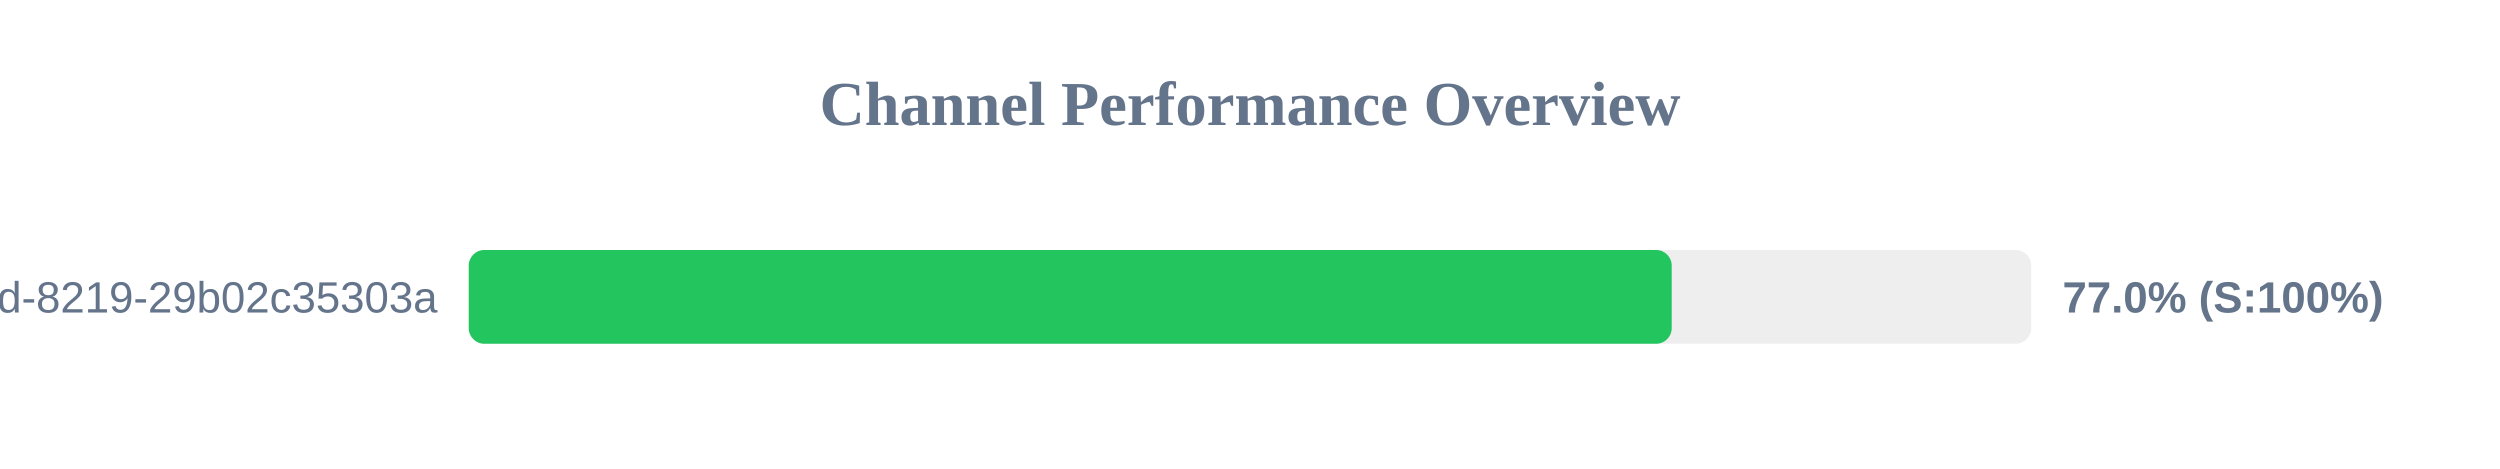
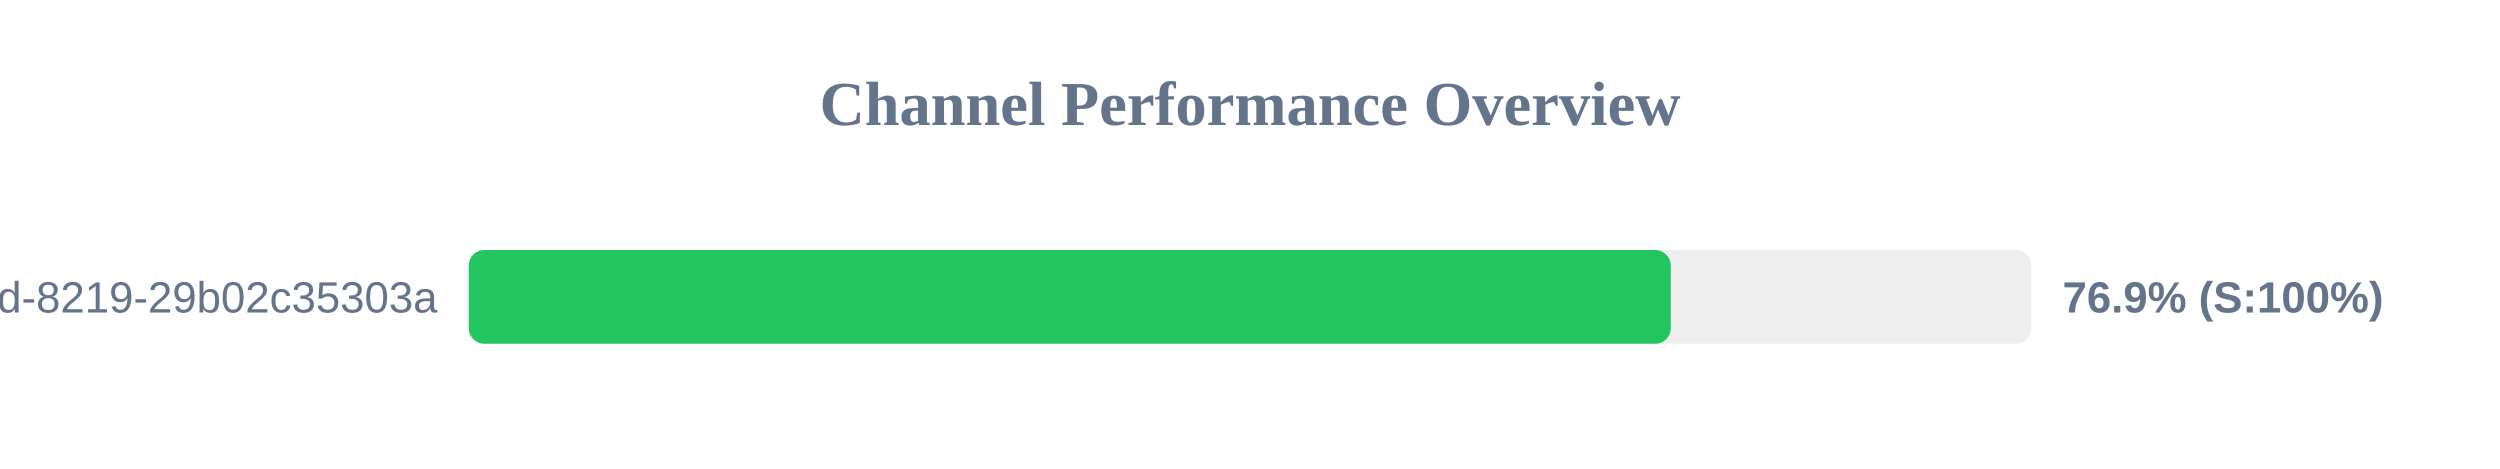
<svg xmlns="http://www.w3.org/2000/svg" width="800" height="150" version="1.1">
  <style>
        .row { font: 14px Arial; fill: #64748b; }
        .score { font: bold 14px Arial; fill: #64748b; }
    </style>
  <text x="400" y="40" text-anchor="middle" font-size="20px" font-weight="bold" fill="#64748b">Channel Performance Overview</text>
  <rect x="150" y="80" width="500" height="30" fill="#eee" rx="5" />
-   <rect x="150" y="80" width="384.95" height="30" fill="#22c55e" rx="5" />
+   <rect x="150" y="80" width="384.65" height="30" fill="#22c55e" rx="5" />
  <text x="140" y="100" text-anchor="end" class="row">?uuid=5eaa121d-4362-444d-8219-29b02c35303a</text>
-   <text x="660" y="100" text-anchor="start" class="score">77.0% (S:100%)</text>
+   <text x="660" y="100" text-anchor="start" class="score">76.9% (S:100%)</text>
</svg>
